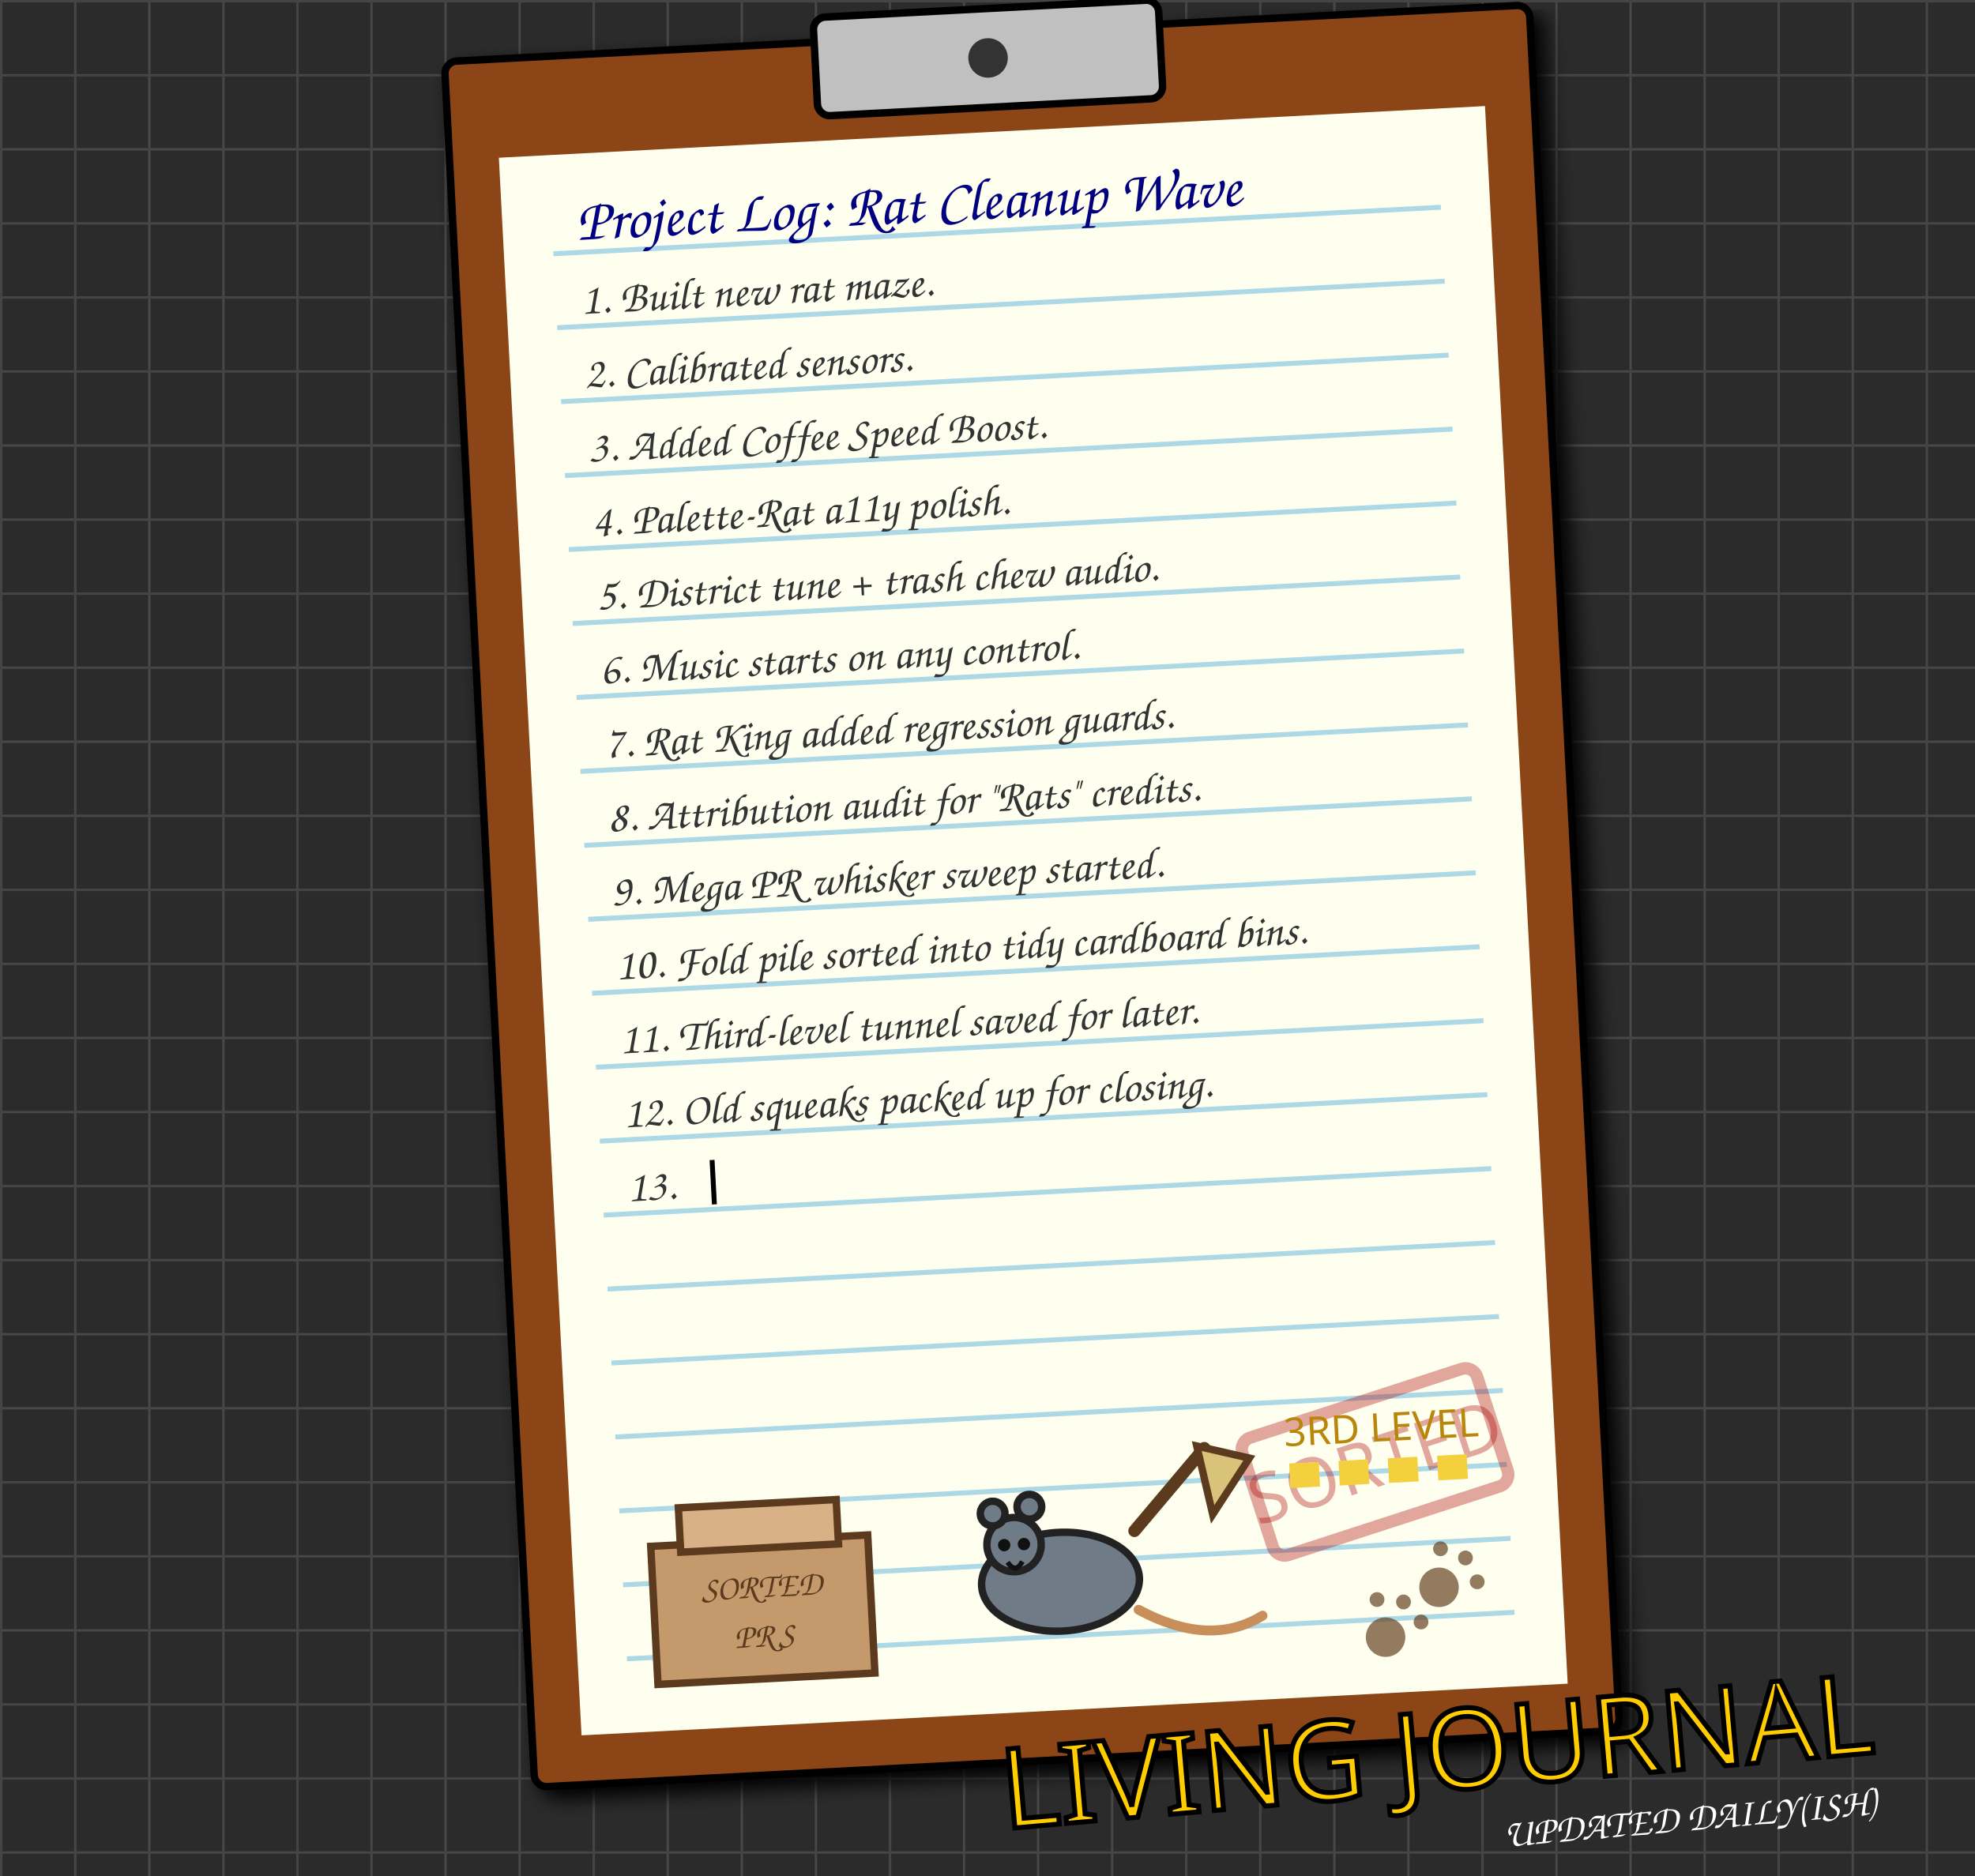
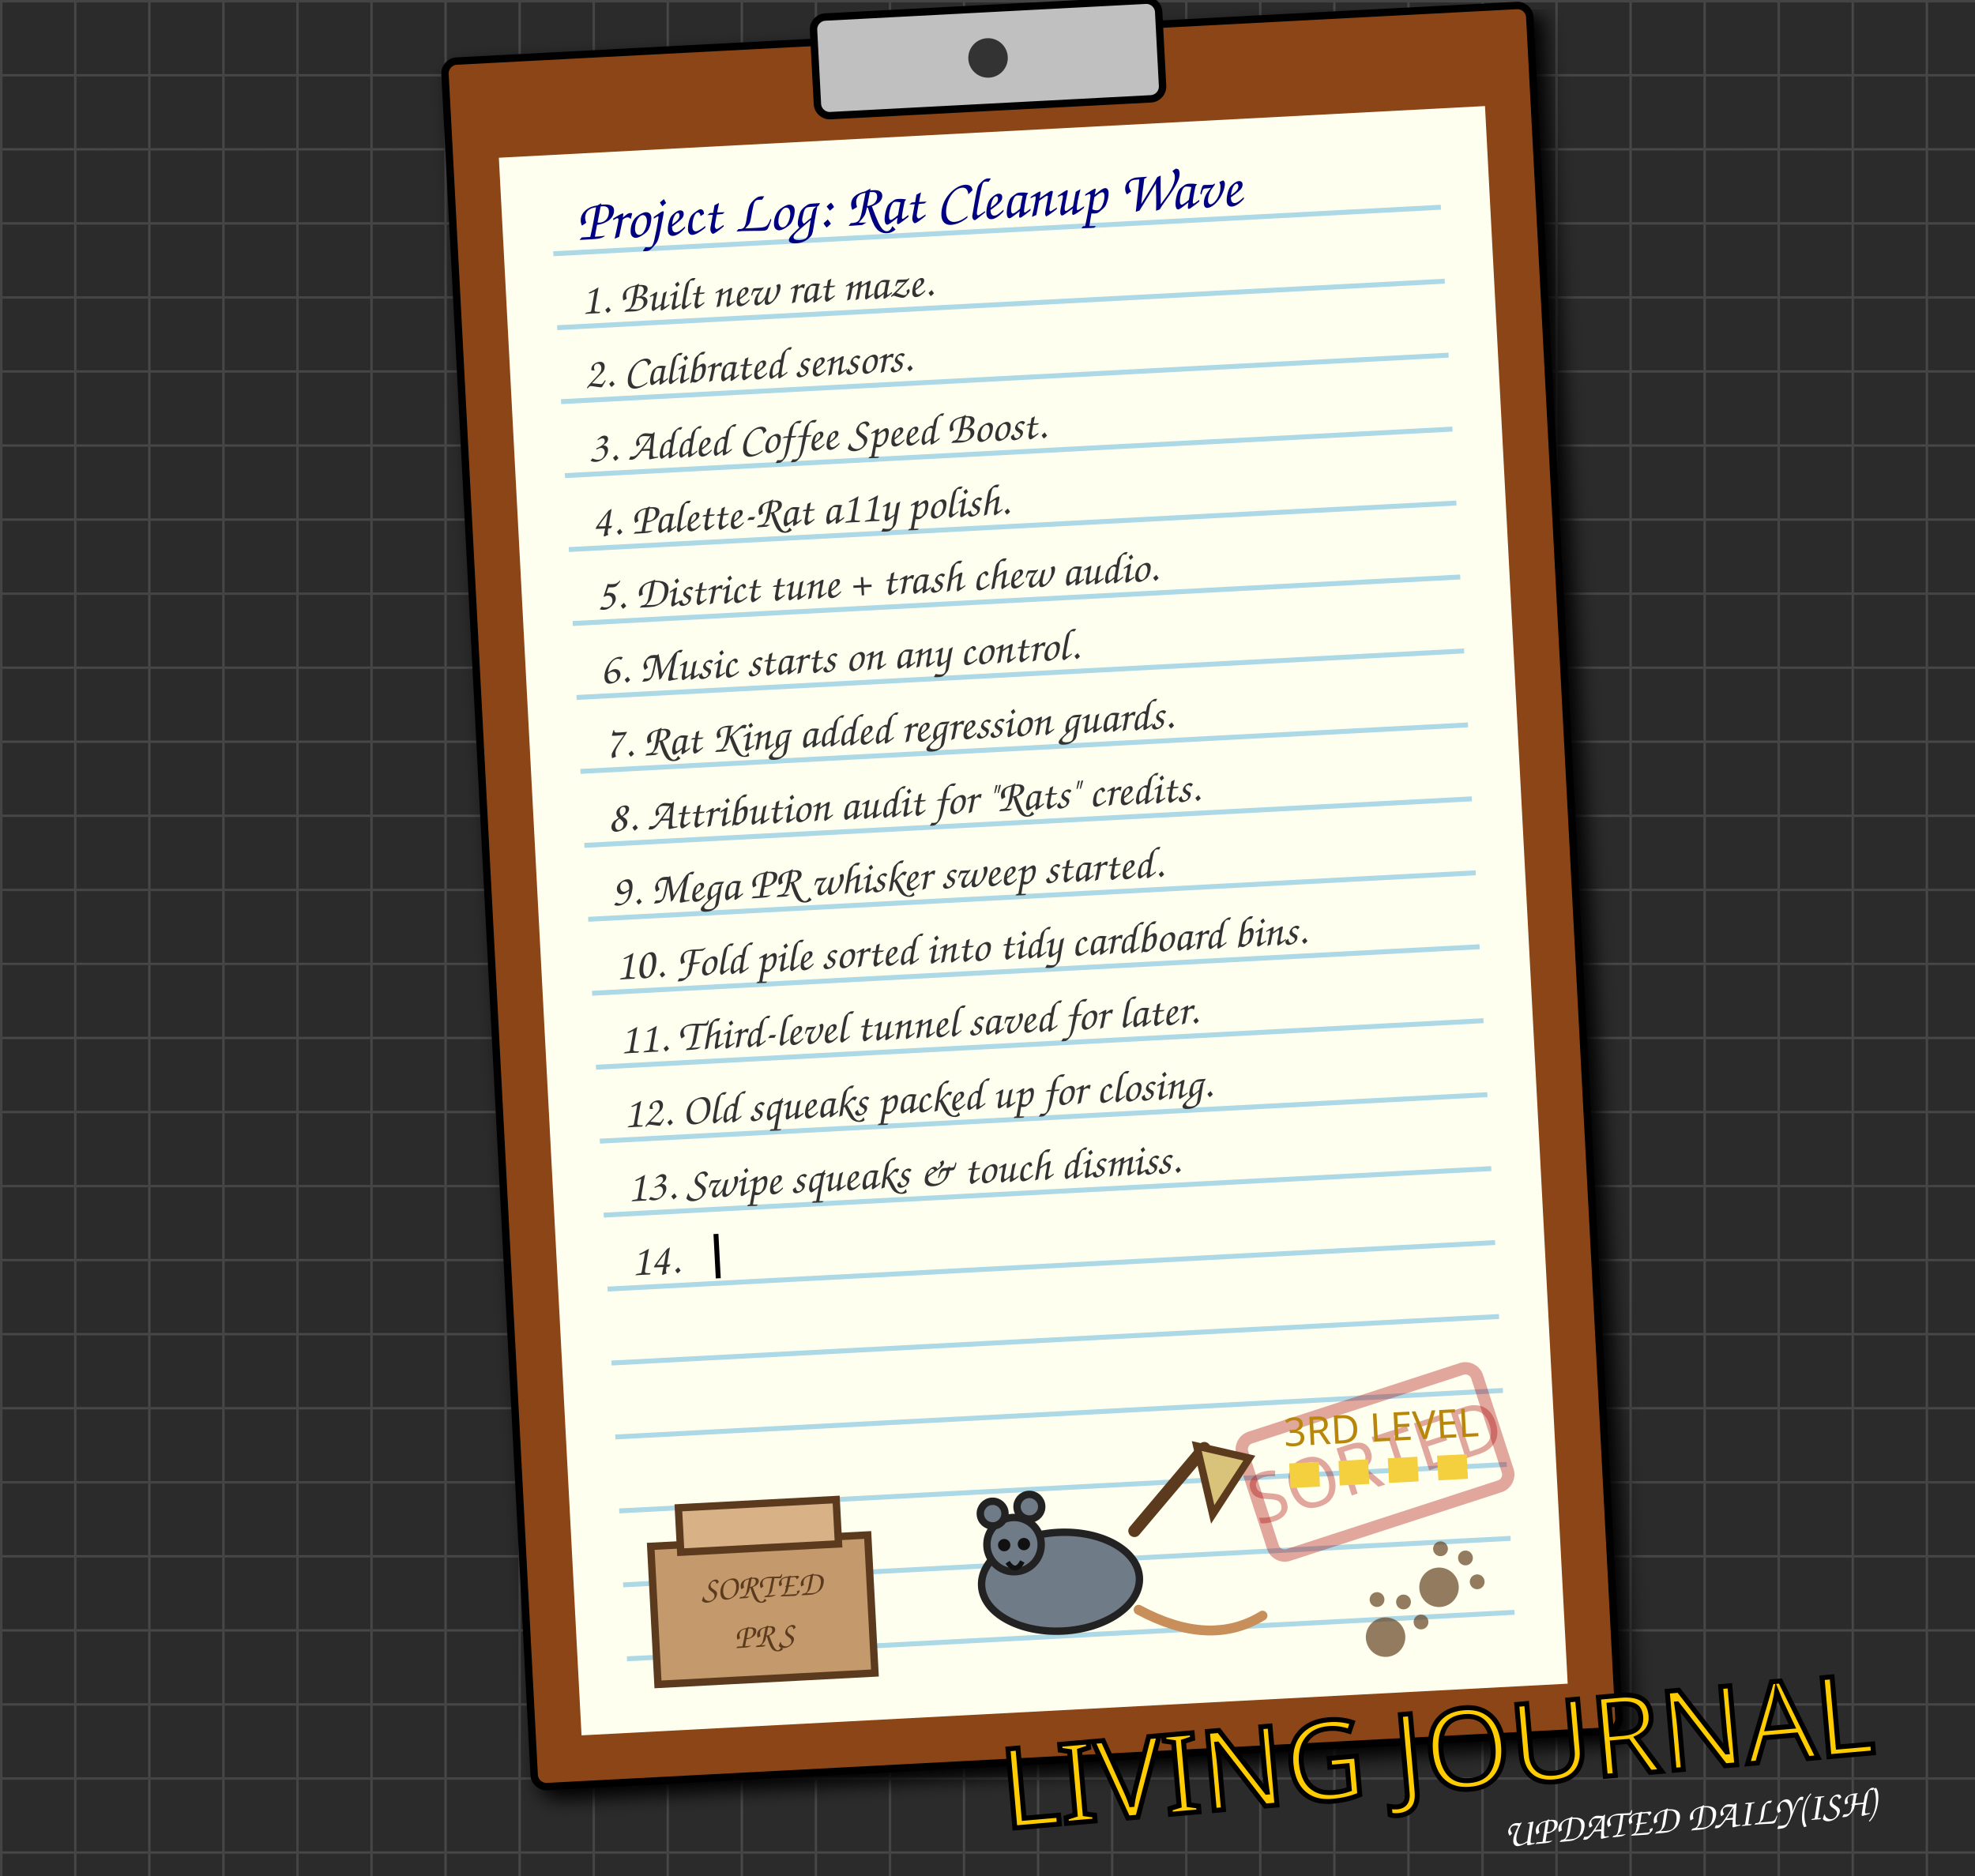
<svg xmlns="http://www.w3.org/2000/svg" width="800" height="760" viewBox="0 0 800 760" style="background-color: #2b2b2b;">
  <defs>
    <pattern id="grid" width="30" height="30" patternUnits="userSpaceOnUse">
      <path d="M 30 0 L 0 0 0 30" fill="none" stroke="#444" stroke-width="2" />
    </pattern>
    <filter id="paper-shadow" x="-10%" y="-10%" width="120%" height="120%">
      <feGaussianBlur in="SourceAlpha" stdDeviation="4" />
      <feOffset dx="4" dy="4" result="offsetblur" />
      <feComponentTransfer>
        <feFuncA type="linear" slope="0.5" />
      </feComponentTransfer>
      <feMerge>
        <feMergeNode in="offsetblur" />
        <feMergeNode in="SourceGraphic" />
      </feMerge>
    </filter>
  </defs>
  <rect width="800" height="760" fill="#2b2b2b" />
  <rect width="800" height="760" fill="url(#grid)" />
  <g transform="translate(180, 25) rotate(-3)">
    <rect x="0" y="0" width="440" height="700" rx="5" fill="#8B4513" stroke="black" stroke-width="3" filter="url(#paper-shadow)" />
    <rect x="20" y="40" width="400" height="640" fill="#fffff0" stroke="none" />
    <rect x="150" y="-10" width="140" height="40" rx="5" fill="#c0c0c0" stroke="black" stroke-width="3" />
    <circle cx="220" cy="10" r="8" fill="#333" />
    <g stroke="#add8e6" stroke-width="2">
      <line x1="40" y1="80" x2="400" y2="80" />
      <line x1="40" y1="110" x2="400" y2="110" />
      <line x1="40" y1="140" x2="400" y2="140" />
      <line x1="40" y1="170" x2="400" y2="170" />
      <line x1="40" y1="200" x2="400" y2="200" />
      <line x1="40" y1="230" x2="400" y2="230" />
      <line x1="40" y1="260" x2="400" y2="260" />
      <line x1="40" y1="290" x2="400" y2="290" />
      <line x1="40" y1="320" x2="400" y2="320" />
      <line x1="40" y1="350" x2="400" y2="350" />
      <line x1="40" y1="380" x2="400" y2="380" />
      <line x1="40" y1="410" x2="400" y2="410" />
      <line x1="40" y1="440" x2="400" y2="440" />
      <line x1="40" y1="470" x2="400" y2="470" />
      <line x1="40" y1="500" x2="400" y2="500" />
      <line x1="40" y1="530" x2="400" y2="530" />
      <line x1="40" y1="560" x2="400" y2="560" />
      <line x1="40" y1="590" x2="400" y2="590" />
      <line x1="40" y1="620" x2="400" y2="620" />
      <line x1="40" y1="650" x2="400" y2="650" />
    </g>
    <text x="50" y="75" font-family="Comic Sans MS, cursive, sans-serif" font-size="24" fill="#000080">Project Log: Rat Cleanup Wave</text>
    <g>
      <text x="50" y="105" font-family="Comic Sans MS, cursive, sans-serif" font-size="18" fill="#333">1. Built new rat maze.</text>
      <animate attributeName="opacity" values="0;1" dur="0.5s" fill="freeze" />
    </g>
    <g>
      <text x="50" y="135" font-family="Comic Sans MS, cursive, sans-serif" font-size="18" fill="#333">2. Calibrated sensors.</text>
      <animate attributeName="opacity" values="0;1" begin="0.5s" dur="0.5s" fill="freeze" />
    </g>
    <g>
      <text x="50" y="165" font-family="Comic Sans MS, cursive, sans-serif" font-size="18" fill="#333">3. Added Coffee Speed Boost.</text>
      <animate attributeName="opacity" values="0;1" begin="1.0s" dur="0.5s" fill="freeze" />
    </g>
    <g>
      <text x="50" y="195" font-family="Comic Sans MS, cursive, sans-serif" font-size="18" fill="#333">4. Palette-Rat a11y polish.</text>
      <animate attributeName="opacity" values="0;1" begin="1.5s" dur="0.5s" fill="freeze" />
    </g>
    <g>
      <text x="50" y="225" font-family="Comic Sans MS, cursive, sans-serif" font-size="18" fill="#333">5. District tune + trash chew audio.</text>
      <animate attributeName="opacity" values="0;1" begin="2.0s" dur="0.5s" fill="freeze" />
    </g>
    <g>
      <text x="50" y="255" font-family="Comic Sans MS, cursive, sans-serif" font-size="18" fill="#333">6. Music starts on any control.</text>
      <animate attributeName="opacity" values="0;1" begin="2.5s" dur="0.5s" fill="freeze" />
    </g>
    <g>
      <text x="50" y="285" font-family="Comic Sans MS, cursive, sans-serif" font-size="18" fill="#333">7. Rat King added regression guards.</text>
      <animate attributeName="opacity" values="0;1" begin="3.0s" dur="0.5s" fill="freeze" />
    </g>
    <g>
      <text x="50" y="315" font-family="Comic Sans MS, cursive, sans-serif" font-size="18" fill="#333">8. Attribution audit for "Rats" credits.</text>
      <animate attributeName="opacity" values="0;1" begin="3.5s" dur="0.5s" fill="freeze" />
    </g>
    <g>
      <text x="50" y="345" font-family="Comic Sans MS, cursive, sans-serif" font-size="18" fill="#333">9. Mega PR whisker sweep started.</text>
      <animate attributeName="opacity" values="0;1" begin="4.0s" dur="0.5s" fill="freeze" />
    </g>
    <g>
      <text x="50" y="375" font-family="Comic Sans MS, cursive, sans-serif" font-size="18" fill="#333">10. Fold pile sorted into tidy cardboard bins.</text>
      <animate attributeName="opacity" values="0;1" begin="4.5s" dur="0.5s" fill="freeze" />
    </g>
    <g>
      <text x="50" y="405" font-family="Comic Sans MS, cursive, sans-serif" font-size="18" fill="#333">11. Third-level tunnel saved for later.</text>
      <animate attributeName="opacity" values="0;1" begin="5.0s" dur="0.5s" fill="freeze" />
    </g>
    <g>
      <text x="50" y="435" font-family="Comic Sans MS, cursive, sans-serif" font-size="18" fill="#333">12. Old squeaks packed up for closing.</text>
      <animate attributeName="opacity" values="0;1" begin="5.5s" dur="0.5s" fill="freeze" />
    </g>
    <g>
-       <text x="50" y="465" font-family="Comic Sans MS, cursive, sans-serif" font-size="18" fill="#333">13. </text>
-       <rect x="84" y="450" width="2" height="18" fill="black">
+       <text x="50" y="465" font-family="Comic Sans MS, cursive, sans-serif" font-size="18" fill="#333">13. Swipe squeaks &amp; touch dismiss.</text>
+       <animate attributeName="opacity" values="0;1" begin="6.0s" dur="0.5s" fill="freeze" />
+     </g>
+     <g>
+       <text x="50" y="495" font-family="Comic Sans MS, cursive, sans-serif" font-size="18" fill="#333">14. </text>
+       <rect x="84" y="480" width="2" height="18" fill="black">
        <animate attributeName="opacity" values="1;0;1" dur="0.8s" repeatCount="indefinite" />
      </rect>
    </g>
    <g transform="translate(292, 575) rotate(-15)">
      <rect x="0" y="0" width="100" height="50" rx="5" fill="none" stroke="#aa0000" stroke-width="5" opacity="0.35" />
      <text x="50" y="35" font-family="Impact, sans-serif" font-size="28" fill="#aa0000" text-anchor="middle" opacity="0.35">SORTED</text>
    </g>
    <g transform="translate(52, 520)">
      <rect x="0" y="85" width="88" height="56" fill="#c49a6c" stroke="#5b3a1e" stroke-width="3" />
      <rect x="12" y="70" width="64" height="18" fill="#d8b186" stroke="#5b3a1e" stroke-width="3" />
      <text x="44" y="108" font-family="Comic Sans MS, cursive, sans-serif" font-size="14" fill="#5b3a1e" text-anchor="middle">SORTED</text>
      <text x="44" y="128" font-family="Comic Sans MS, cursive, sans-serif" font-size="14" fill="#5b3a1e" text-anchor="middle">PRS</text>
      <ellipse cx="165" cy="108" rx="32" ry="20" fill="#6f7b86" stroke="#222" stroke-width="3" />
      <circle cx="147" cy="92" r="11" fill="#6f7b86" stroke="#222" stroke-width="3" />
      <circle cx="139" cy="79" r="5" fill="#6f7b86" stroke="#222" stroke-width="3" />
      <circle cx="154" cy="77" r="5" fill="#6f7b86" stroke="#222" stroke-width="3" />
      <circle cx="143" cy="92" r="2.5" fill="#111" />
      <circle cx="151" cy="92" r="2.5" fill="#111" />
      <path d="M144 99 Q147 104 150 99" fill="none" stroke="#111" stroke-width="2" />
      <path d="M196 89 L226 57" stroke="#5b3a1e" stroke-width="5" stroke-linecap="round" />
      <path d="M223 56 L244 62 L228 84 Z" fill="#d9c27a" stroke="#5b3a1e" stroke-width="3" />
      <path d="M196 121 Q224 138 246 126" fill="none" stroke="#c98f5b" stroke-width="4" stroke-linecap="round" />
      <path d="M260 70 L336 70" stroke="#f4d03f" stroke-width="10" stroke-dasharray="12 8" />
      <text x="298" y="58" font-family="Impact, sans-serif" font-size="16" fill="#b8860b" text-anchor="middle">3RD LEVEL</text>
    </g>
    <g transform="translate(340, 630) rotate(30)" fill="#654321" opacity="0.7">
      <circle cx="20" cy="20" r="8" />
      <circle cx="10" cy="8" r="3" />
      <circle cx="20" cy="4" r="3" />
      <circle cx="30" cy="8" r="3" />
    </g>
    <g transform="translate(370, 610) rotate(45)" fill="#654321" opacity="0.7">
      <circle cx="20" cy="20" r="8" />
      <circle cx="10" cy="8" r="3" />
      <circle cx="20" cy="4" r="3" />
      <circle cx="30" cy="8" r="3" />
    </g>
  </g>
  <text x="760" y="710" font-family="Impact, sans-serif" font-size="45" fill="#ffcc00" stroke="black" stroke-width="2" text-anchor="end" transform="rotate(-5 760 710)">LIVING JOURNAL</text>
  <text x="760" y="735" font-family="Comic Sans MS, cursive, sans-serif" font-size="16" fill="#fff" text-anchor="end" transform="rotate(-5 760 735)">UPDATED DAILY(ISH)</text>
</svg>
